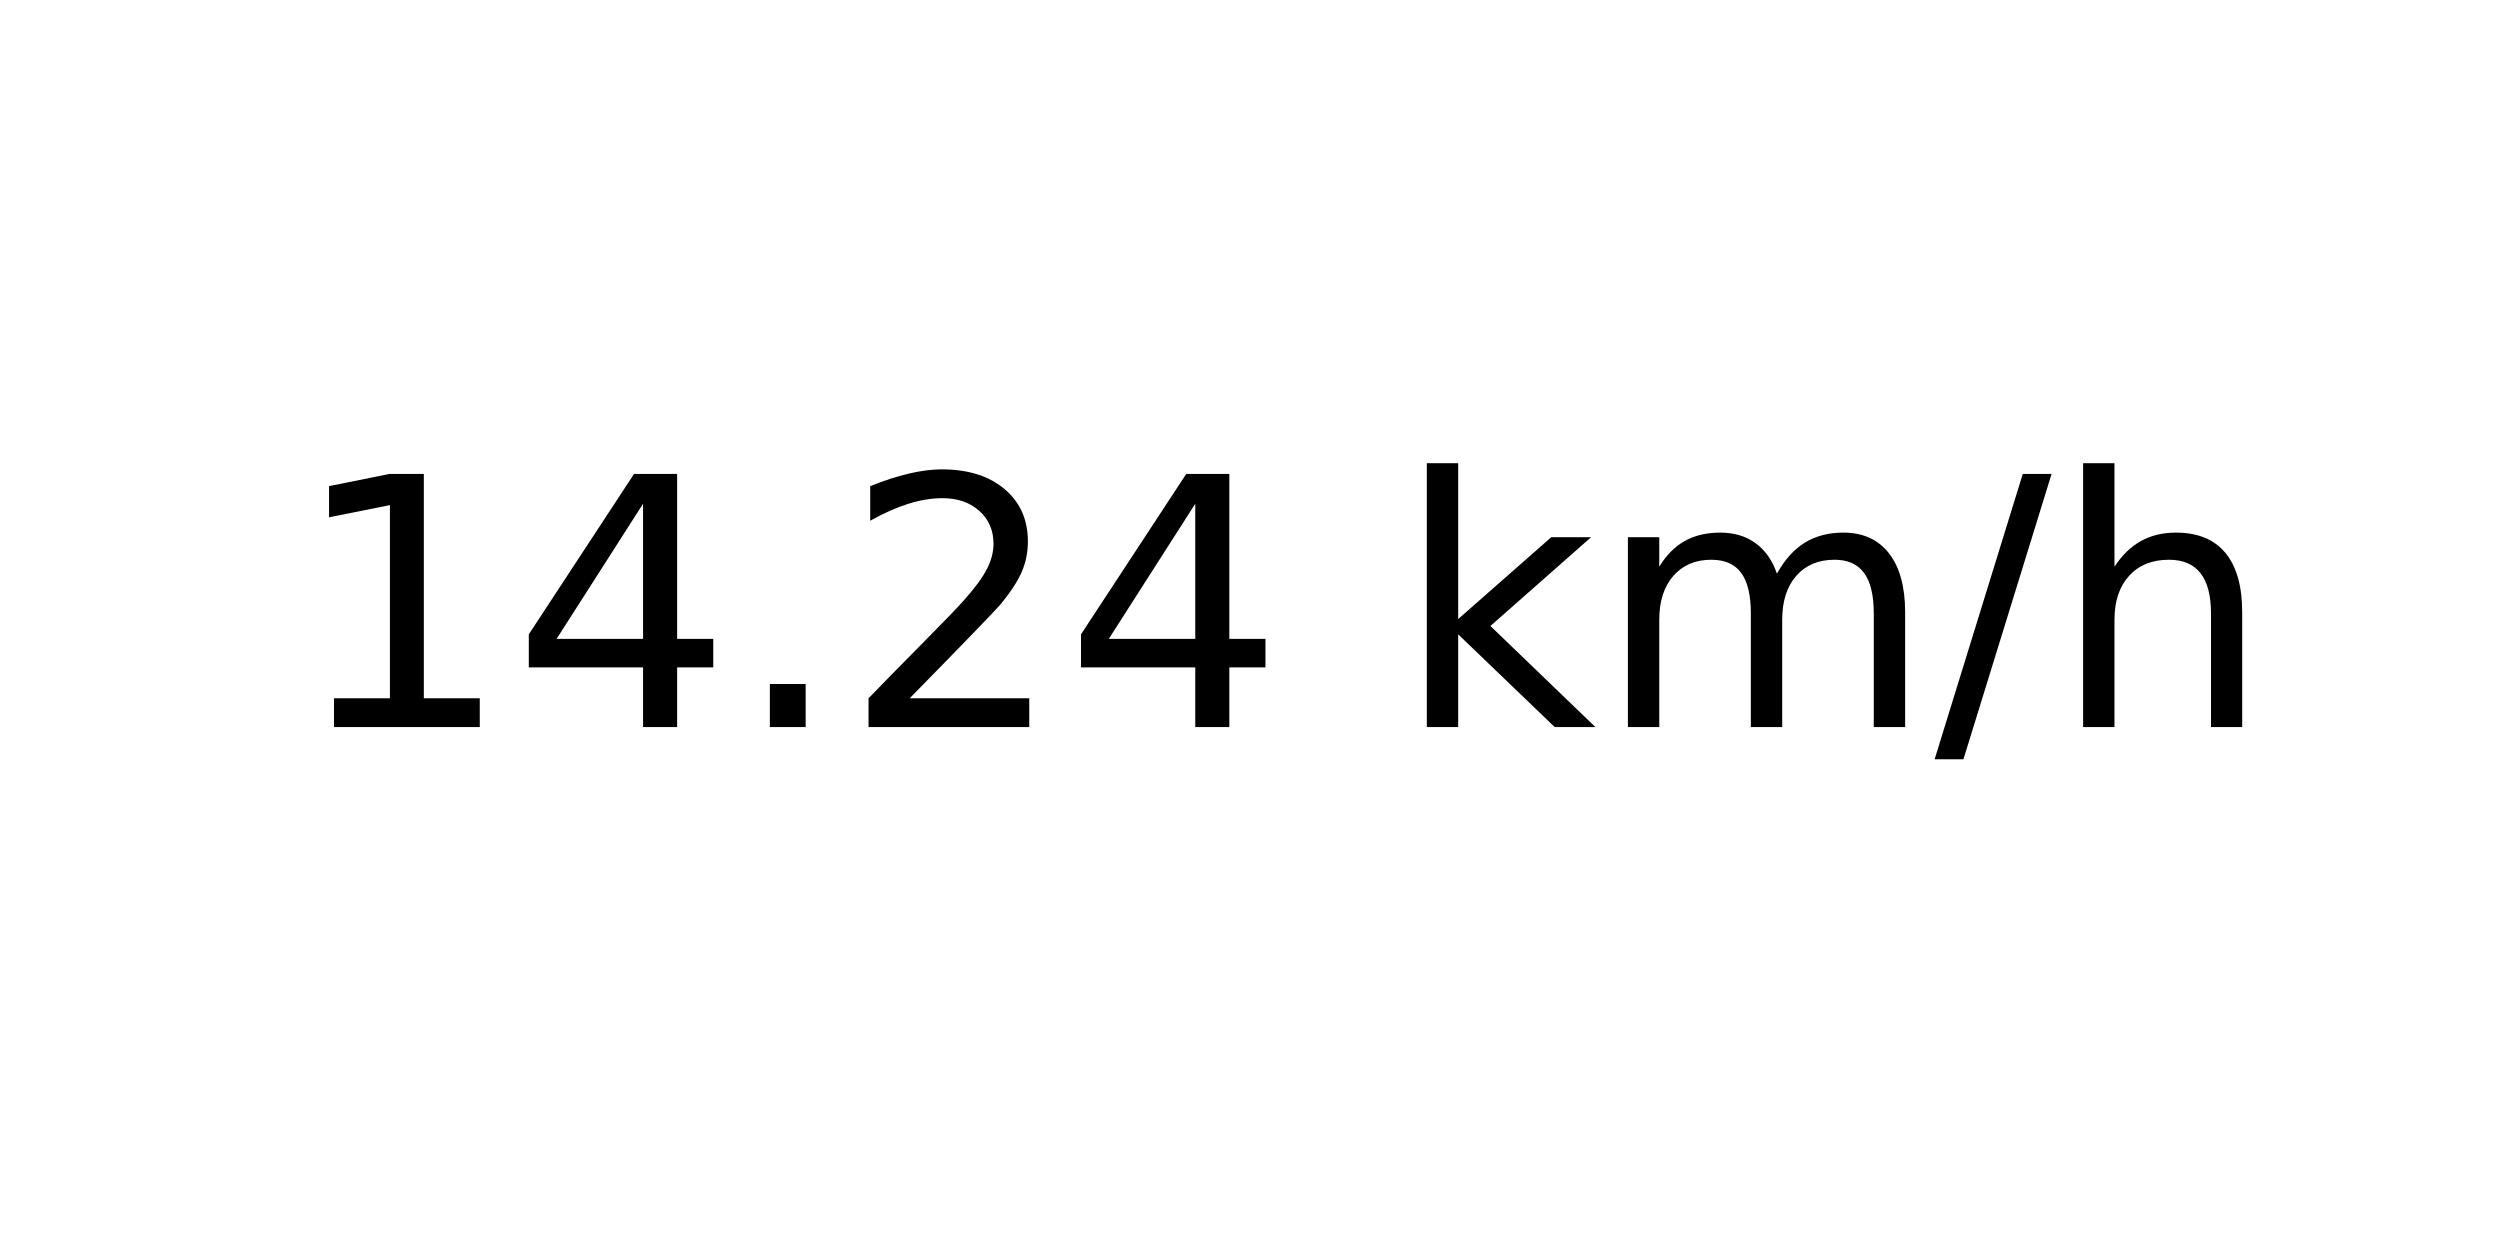
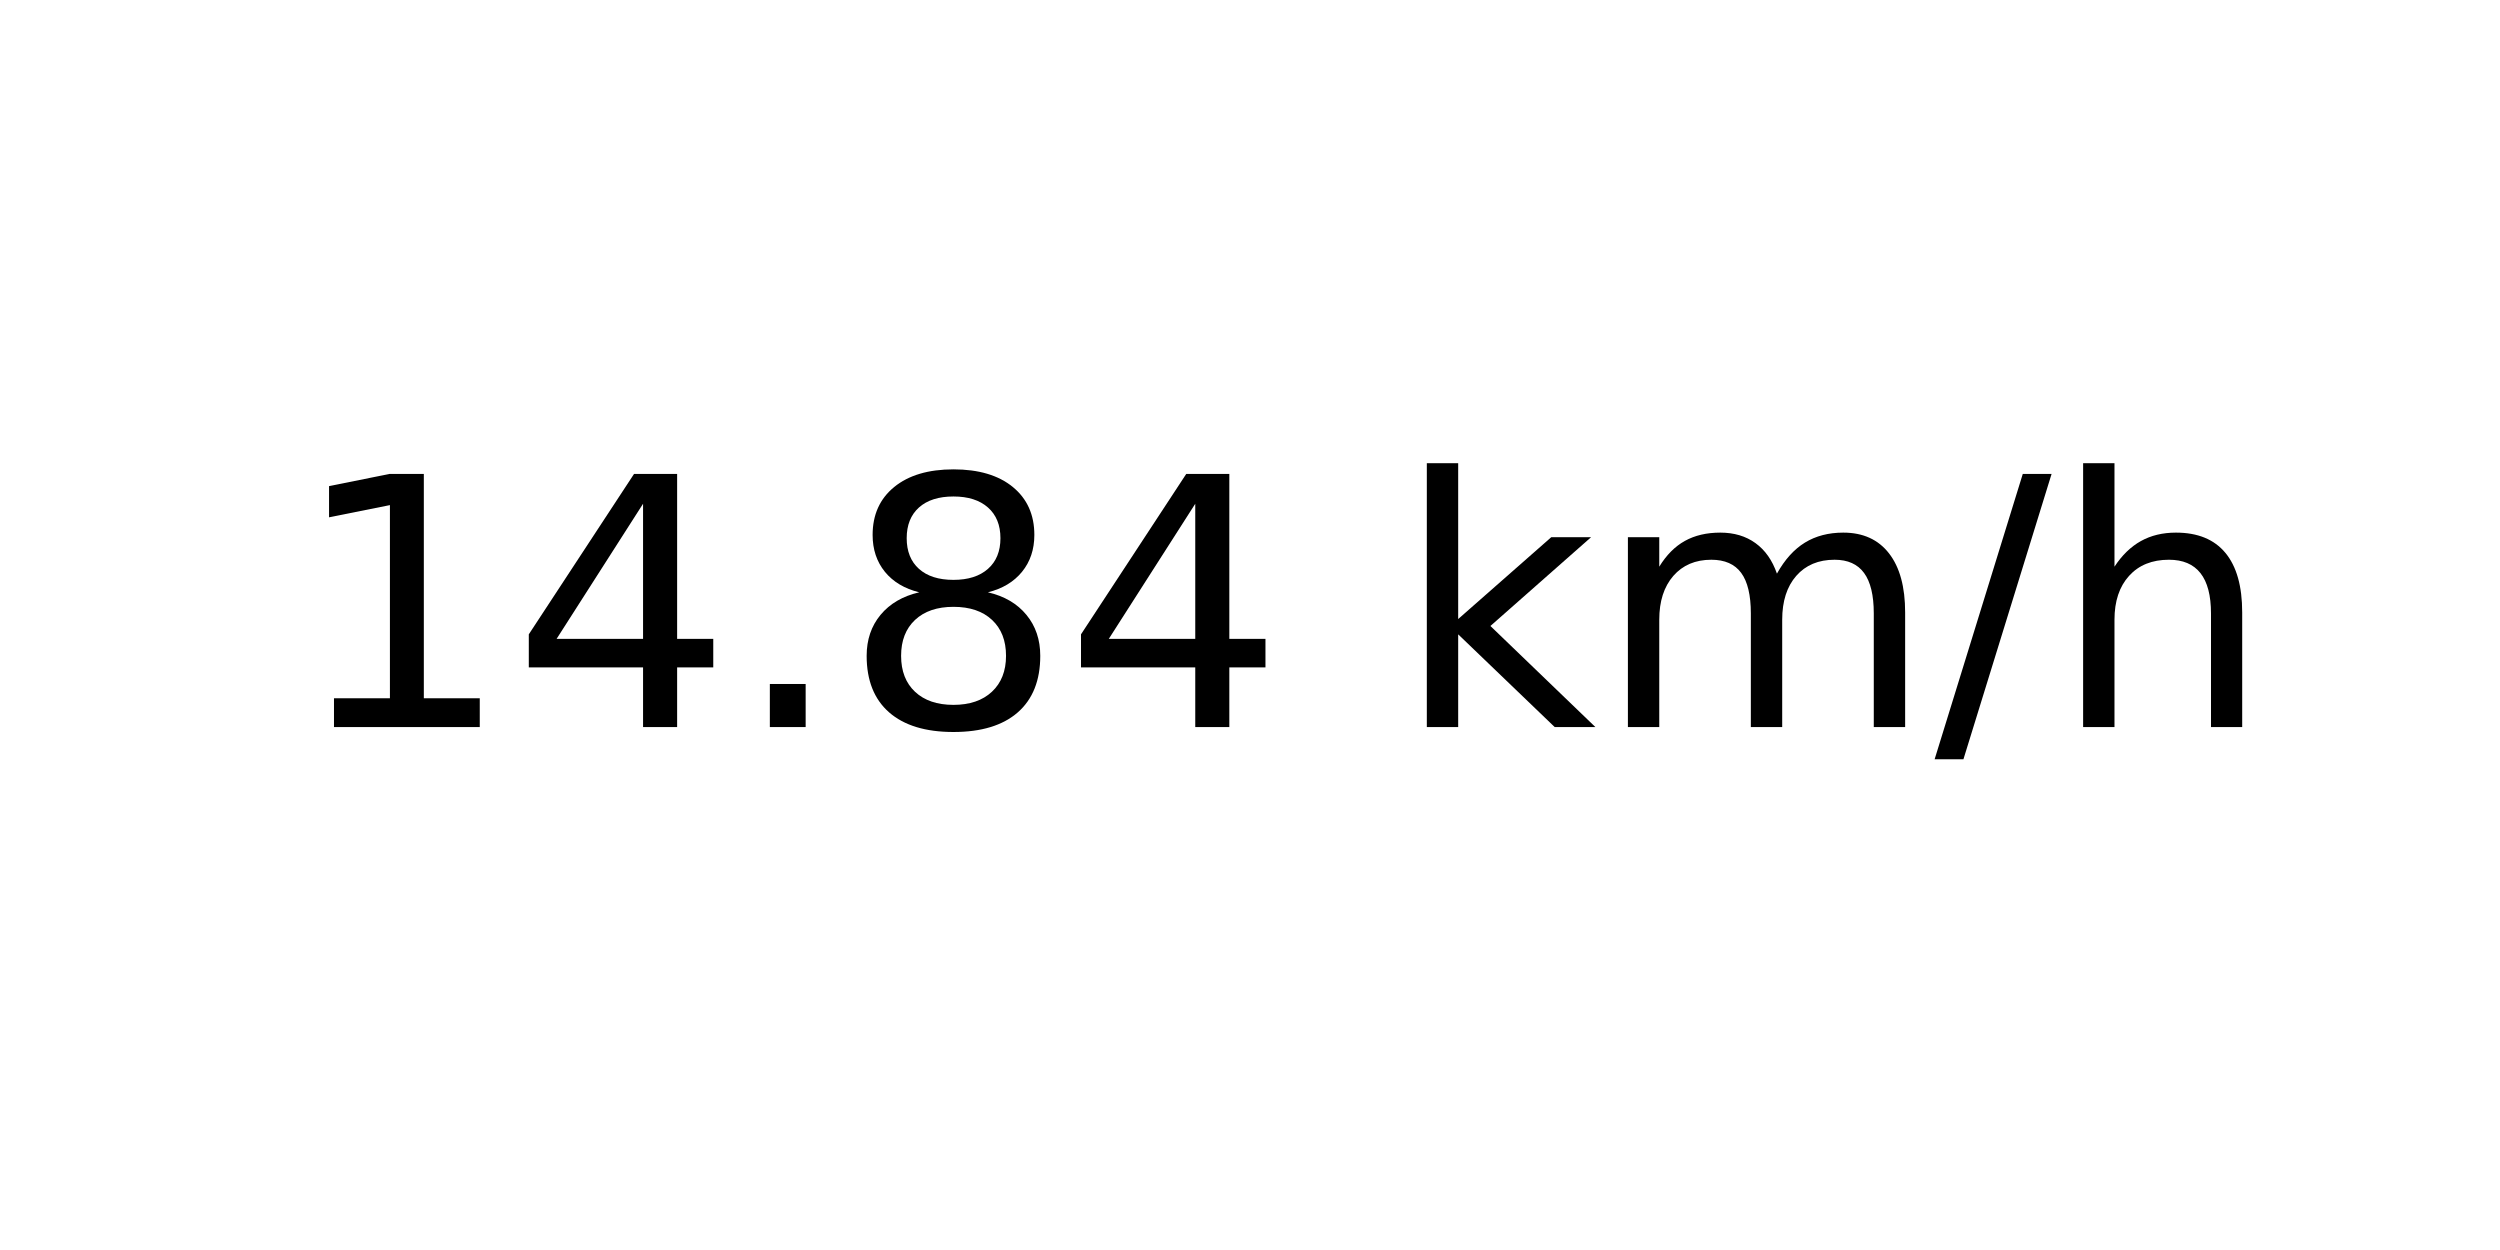
<svg xmlns="http://www.w3.org/2000/svg" xmlns:xlink="http://www.w3.org/1999/xlink" width="72pt" height="36pt" viewBox="0 0 72 36" version="1.1">
  <defs>
    <style type="text/css">*{stroke-linejoin: round; stroke-linecap: butt}</style>
  </defs>
  <g id="figure_1">
    <g id="axes_1">
      <g id="text_1">
        <g transform="translate(8.378125 20.93937) scale(0.1 -0.1)">
          <defs>
            <path id="DejaVuSans-31" d="M 794 531  L 1825 531  L 1825 4091  L 703 3866  L 703 4441  L 1819 4666  L 2450 4666  L 2450 531  L 3481 531  L 3481 0  L 794 0  L 794 531  z " transform="scale(0.015625)" />
            <path id="DejaVuSans-34" d="M 2419 4116  L 825 1625  L 2419 1625  L 2419 4116  z M 2253 4666  L 3047 4666  L 3047 1625  L 3713 1625  L 3713 1100  L 3047 1100  L 3047 0  L 2419 0  L 2419 1100  L 313 1100  L 313 1709  L 2253 4666  z " transform="scale(0.015625)" />
            <path id="DejaVuSans-2e" d="M 684 794  L 1344 794  L 1344 0  L 684 0  L 684 794  z " transform="scale(0.015625)" />
-             <path id="DejaVuSans-32" d="M 1228 531  L 3431 531  L 3431 0  L 469 0  L 469 531  Q 828 903 1448 1529  Q 2069 2156 2228 2338  Q 2531 2678 2651 2914  Q 2772 3150 2772 3378  Q 2772 3750 2511 3984  Q 2250 4219 1831 4219  Q 1534 4219 1204 4116  Q 875 4013 500 3803  L 500 4441  Q 881 4594 1212 4672  Q 1544 4750 1819 4750  Q 2544 4750 2975 4387  Q 3406 4025 3406 3419  Q 3406 3131 3298 2873  Q 3191 2616 2906 2266  Q 2828 2175 2409 1742  Q 1991 1309 1228 531  z " transform="scale(0.015625)" />
+             <path id="DejaVuSans-38" d="M 2034 2216  Q 1584 2216 1326 1975  Q 1069 1734 1069 1313  Q 1069 891 1326 650  Q 1584 409 2034 409  Q 2484 409 2743 651  Q 3003 894 3003 1313  Q 3003 1734 2745 1975  Q 2488 2216 2034 2216  z M 1403 2484  Q 997 2584 770 2862  Q 544 3141 544 3541  Q 544 4100 942 4425  Q 1341 4750 2034 4750  Q 2731 4750 3128 4425  Q 3525 4100 3525 3541  Q 3525 3141 3298 2862  Q 3072 2584 2669 2484  Q 3125 2378 3379 2068  Q 3634 1759 3634 1313  Q 3634 634 3220 271  Q 2806 -91 2034 -91  Q 1263 -91 848 271  Q 434 634 434 1313  Q 434 1759 690 2068  Q 947 2378 1403 2484  z M 1172 3481  Q 1172 3119 1398 2916  Q 1625 2713 2034 2713  Q 2441 2713 2670 2916  Q 2900 3119 2900 3481  Q 2900 3844 2670 4047  Q 2441 4250 2034 4250  Q 1625 4250 1398 4047  Q 1172 3844 1172 3481  z " transform="scale(0.015625)" />
            <path id="DejaVuSans-20" transform="scale(0.015625)" />
            <path id="DejaVuSans-6b" d="M 581 4863  L 1159 4863  L 1159 1991  L 2875 3500  L 3609 3500  L 1753 1863  L 3688 0  L 2938 0  L 1159 1709  L 1159 0  L 581 0  L 581 4863  z " transform="scale(0.015625)" />
            <path id="DejaVuSans-6d" d="M 3328 2828  Q 3544 3216 3844 3400  Q 4144 3584 4550 3584  Q 5097 3584 5394 3201  Q 5691 2819 5691 2113  L 5691 0  L 5113 0  L 5113 2094  Q 5113 2597 4934 2840  Q 4756 3084 4391 3084  Q 3944 3084 3684 2787  Q 3425 2491 3425 1978  L 3425 0  L 2847 0  L 2847 2094  Q 2847 2600 2669 2842  Q 2491 3084 2119 3084  Q 1678 3084 1418 2786  Q 1159 2488 1159 1978  L 1159 0  L 581 0  L 581 3500  L 1159 3500  L 1159 2956  Q 1356 3278 1631 3431  Q 1906 3584 2284 3584  Q 2666 3584 2933 3390  Q 3200 3197 3328 2828  z " transform="scale(0.015625)" />
            <path id="DejaVuSans-2f" d="M 1625 4666  L 2156 4666  L 531 -594  L 0 -594  L 1625 4666  z " transform="scale(0.015625)" />
            <path id="DejaVuSans-68" d="M 3513 2113  L 3513 0  L 2938 0  L 2938 2094  Q 2938 2591 2744 2837  Q 2550 3084 2163 3084  Q 1697 3084 1428 2787  Q 1159 2491 1159 1978  L 1159 0  L 581 0  L 581 4863  L 1159 4863  L 1159 2956  Q 1366 3272 1645 3428  Q 1925 3584 2291 3584  Q 2894 3584 3203 3211  Q 3513 2838 3513 2113  z " transform="scale(0.015625)" />
          </defs>
          <use xlink:href="#DejaVuSans-31" />
          <use xlink:href="#DejaVuSans-34" x="63.623" />
          <use xlink:href="#DejaVuSans-2e" x="127.246" />
-           <use xlink:href="#DejaVuSans-32" x="159.033" />
+           <use xlink:href="#DejaVuSans-38" x="159.033" />
          <use xlink:href="#DejaVuSans-34" x="222.656" />
          <use xlink:href="#DejaVuSans-20" x="286.279" />
          <use xlink:href="#DejaVuSans-6b" x="318.066" />
          <use xlink:href="#DejaVuSans-6d" x="375.977" />
          <use xlink:href="#DejaVuSans-2f" x="473.389" />
          <use xlink:href="#DejaVuSans-68" x="507.08" />
        </g>
      </g>
    </g>
  </g>
</svg>
